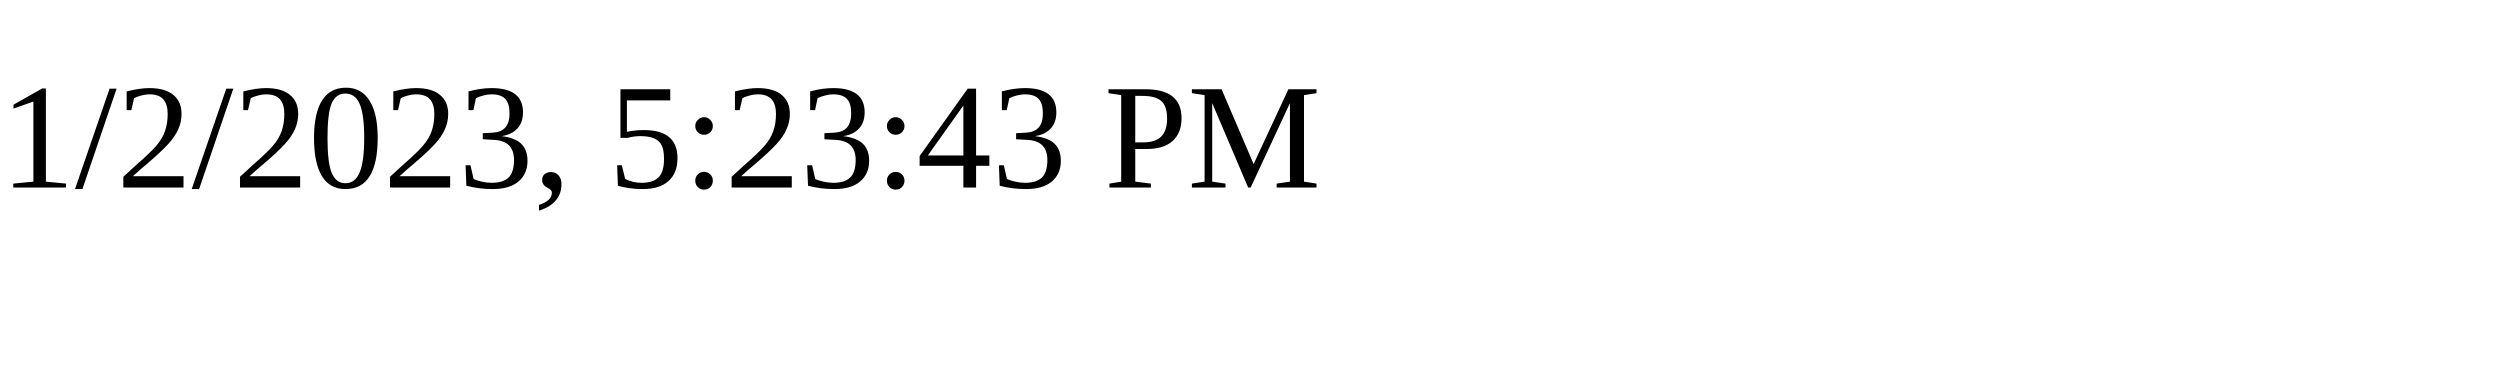
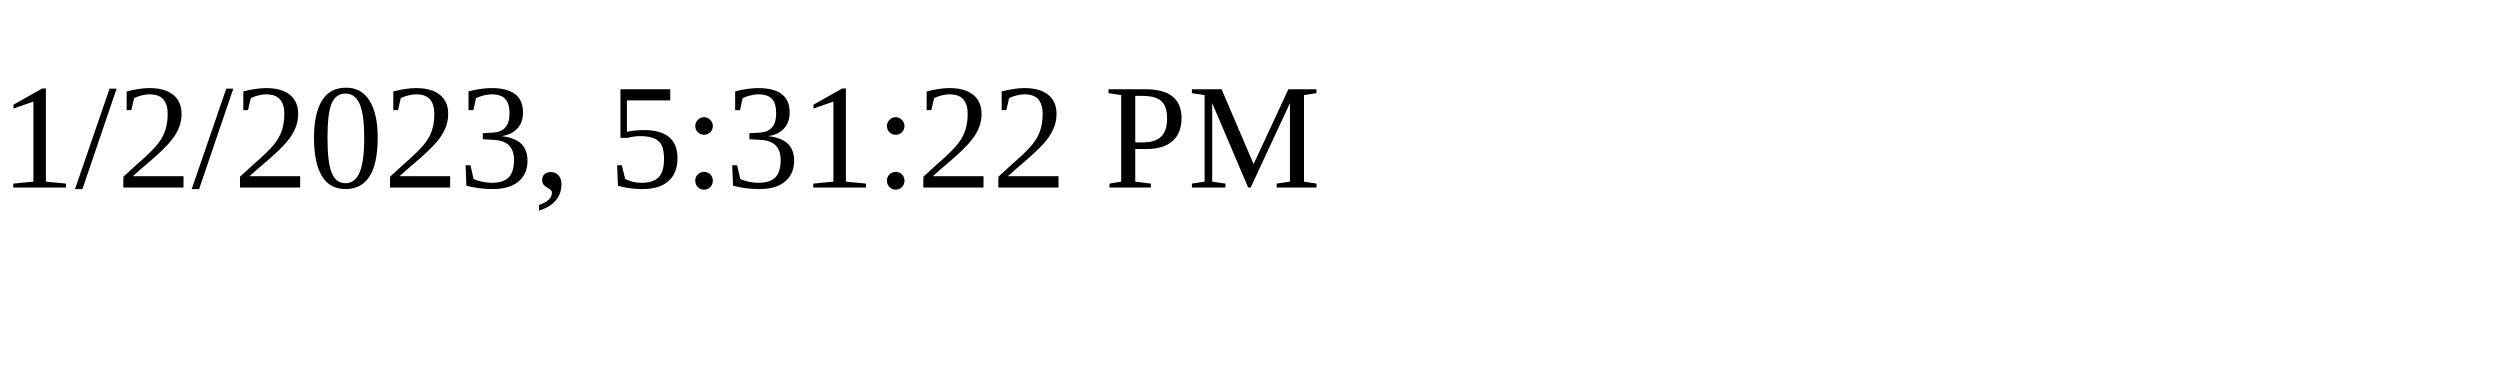
<svg xmlns="http://www.w3.org/2000/svg" height="30" width="200">
-   <text x="0" y="15">1/2/2023, 5:23:43 PM</text>
+   <text x="0" y="15">1/2/2023, 5:31:22 PM</text>
</svg>
